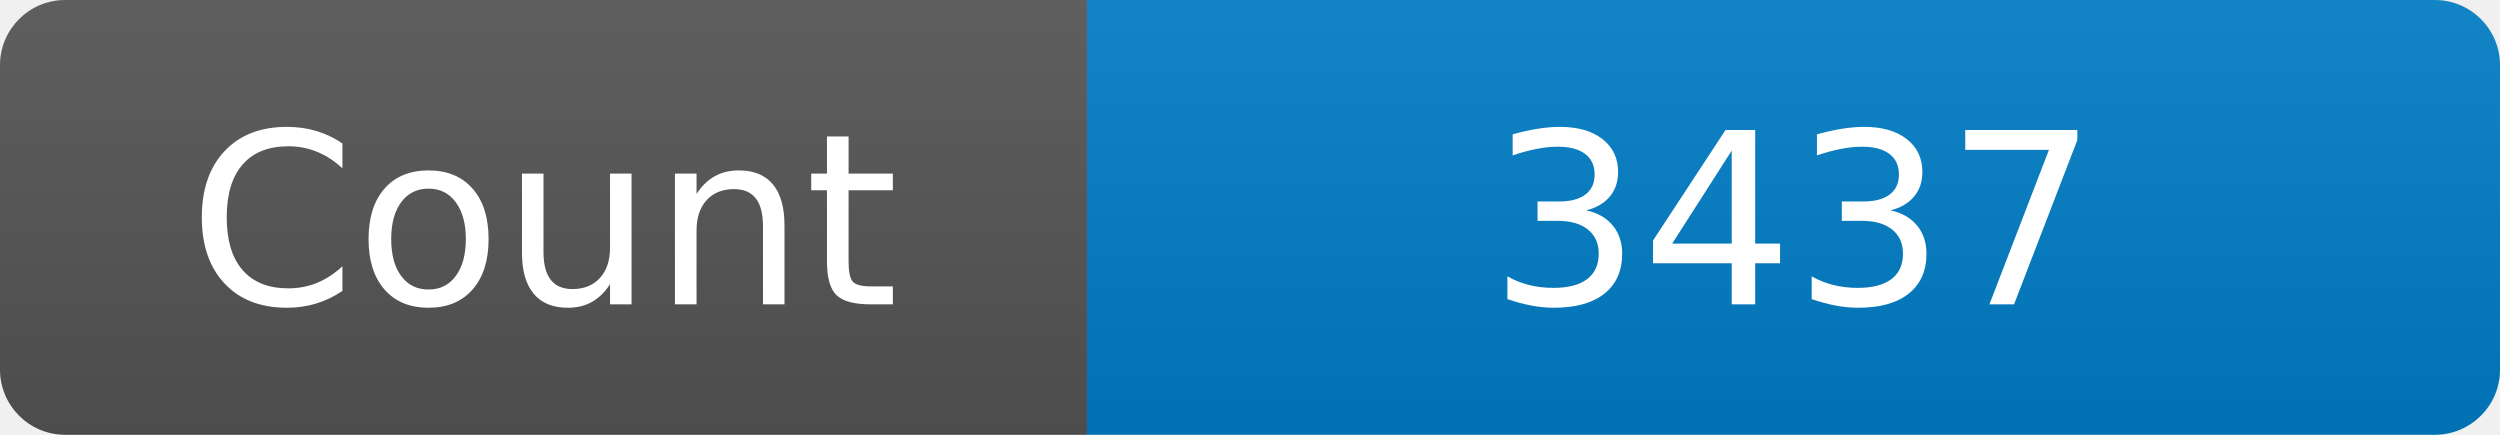
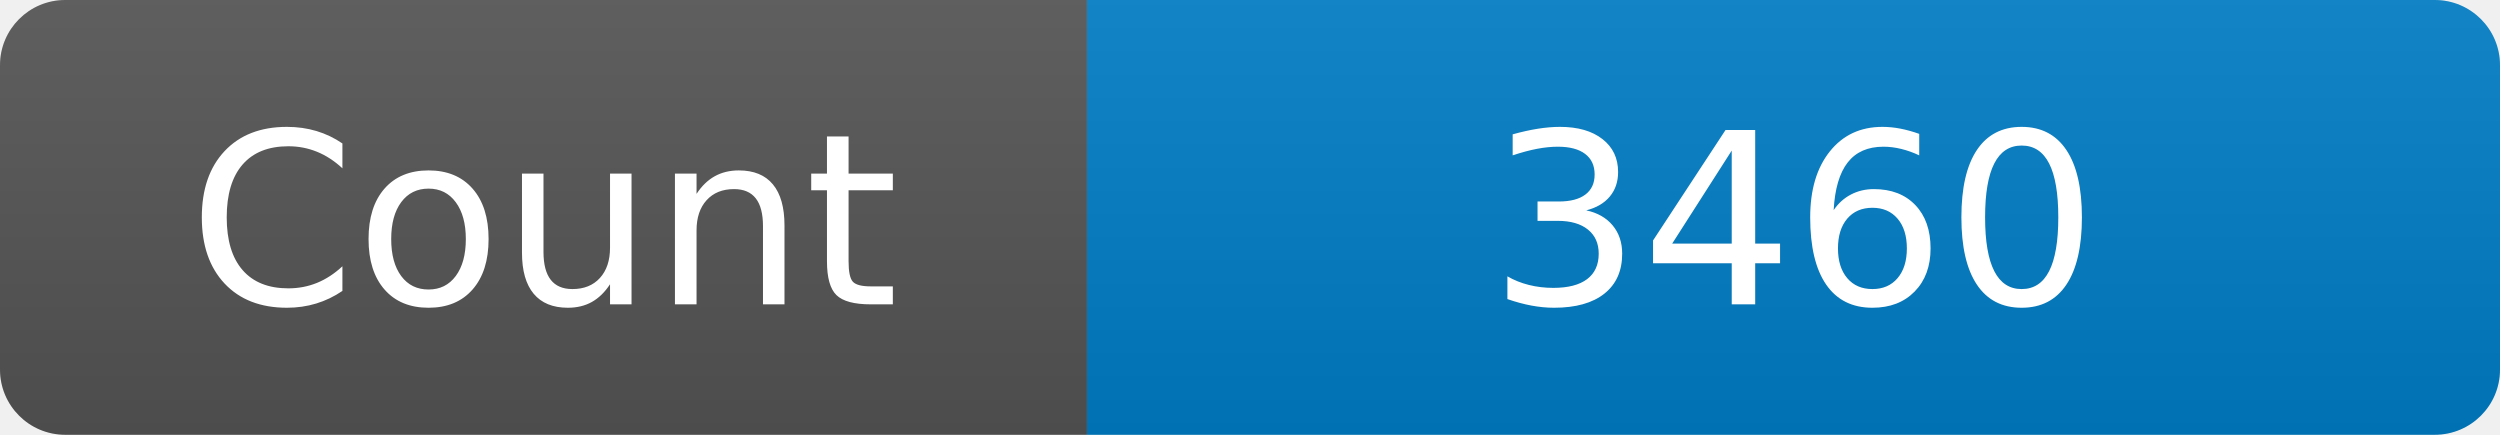
<svg xmlns="http://www.w3.org/2000/svg" width="115" height="20" role="img" aria-label="Maintained?: yes">
  <linearGradient id="s" x2="0" y2="100%">
    <stop offset="0" stop-color="#bbb" stop-opacity=".1" />
    <stop offset="1" stop-opacity=".1" />
  </linearGradient>
  <clipPath id="r">
    <rect width="115" height="20" rx="3" fill="#fff" />
  </clipPath>
  <g clip-path="url(#r)">
    <rect width="50" height="20" fill="#555" />
    <rect x="50" width="160" height="20" fill="#007ec6" />
    <rect width="115" height="20" fill="url(#s)" />
  </g>
  <g fill="#fff" text-anchor="middle" font-family="Verdana,Geneva,DejaVu Sans,sans-serif" font-size="110">
    <text x="250" y="140" transform="scale(.1)" fill="#fff">Count</text>
-     <text x="825" y="140" transform="scale(.1)" fill="#fff">3437</text>
+     <text x="825" y="140" transform="scale(.1)" fill="#fff">3460</text>
  </g>
</svg>
